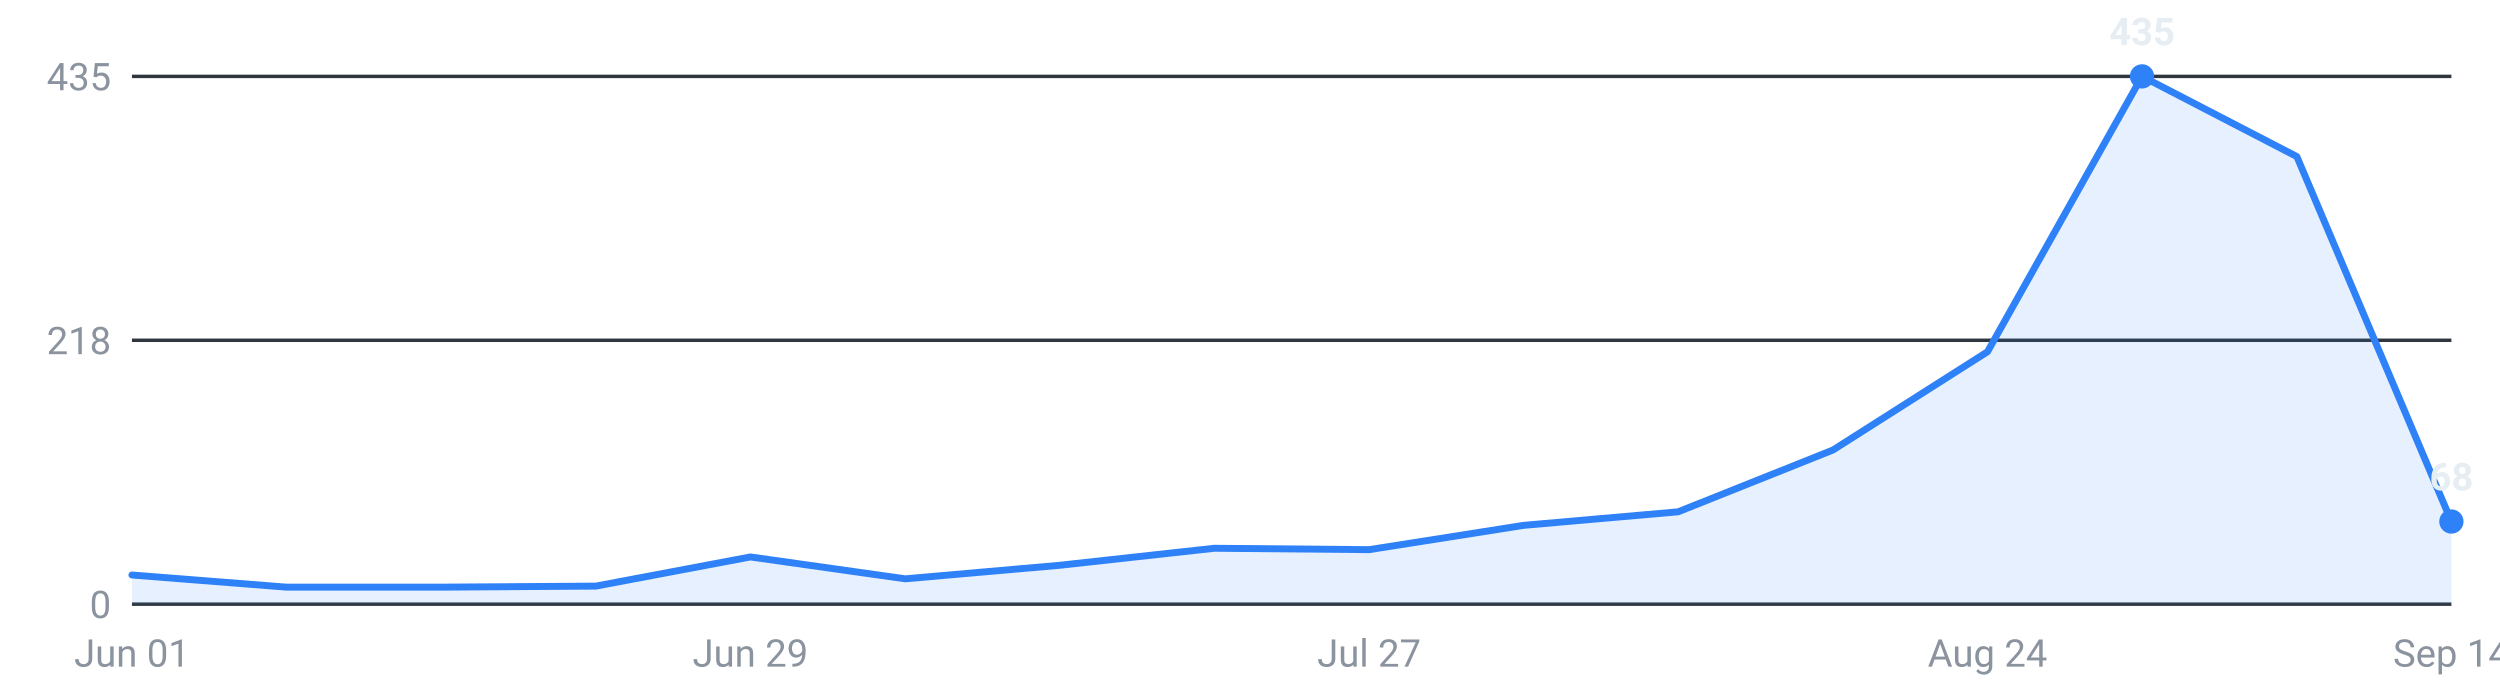
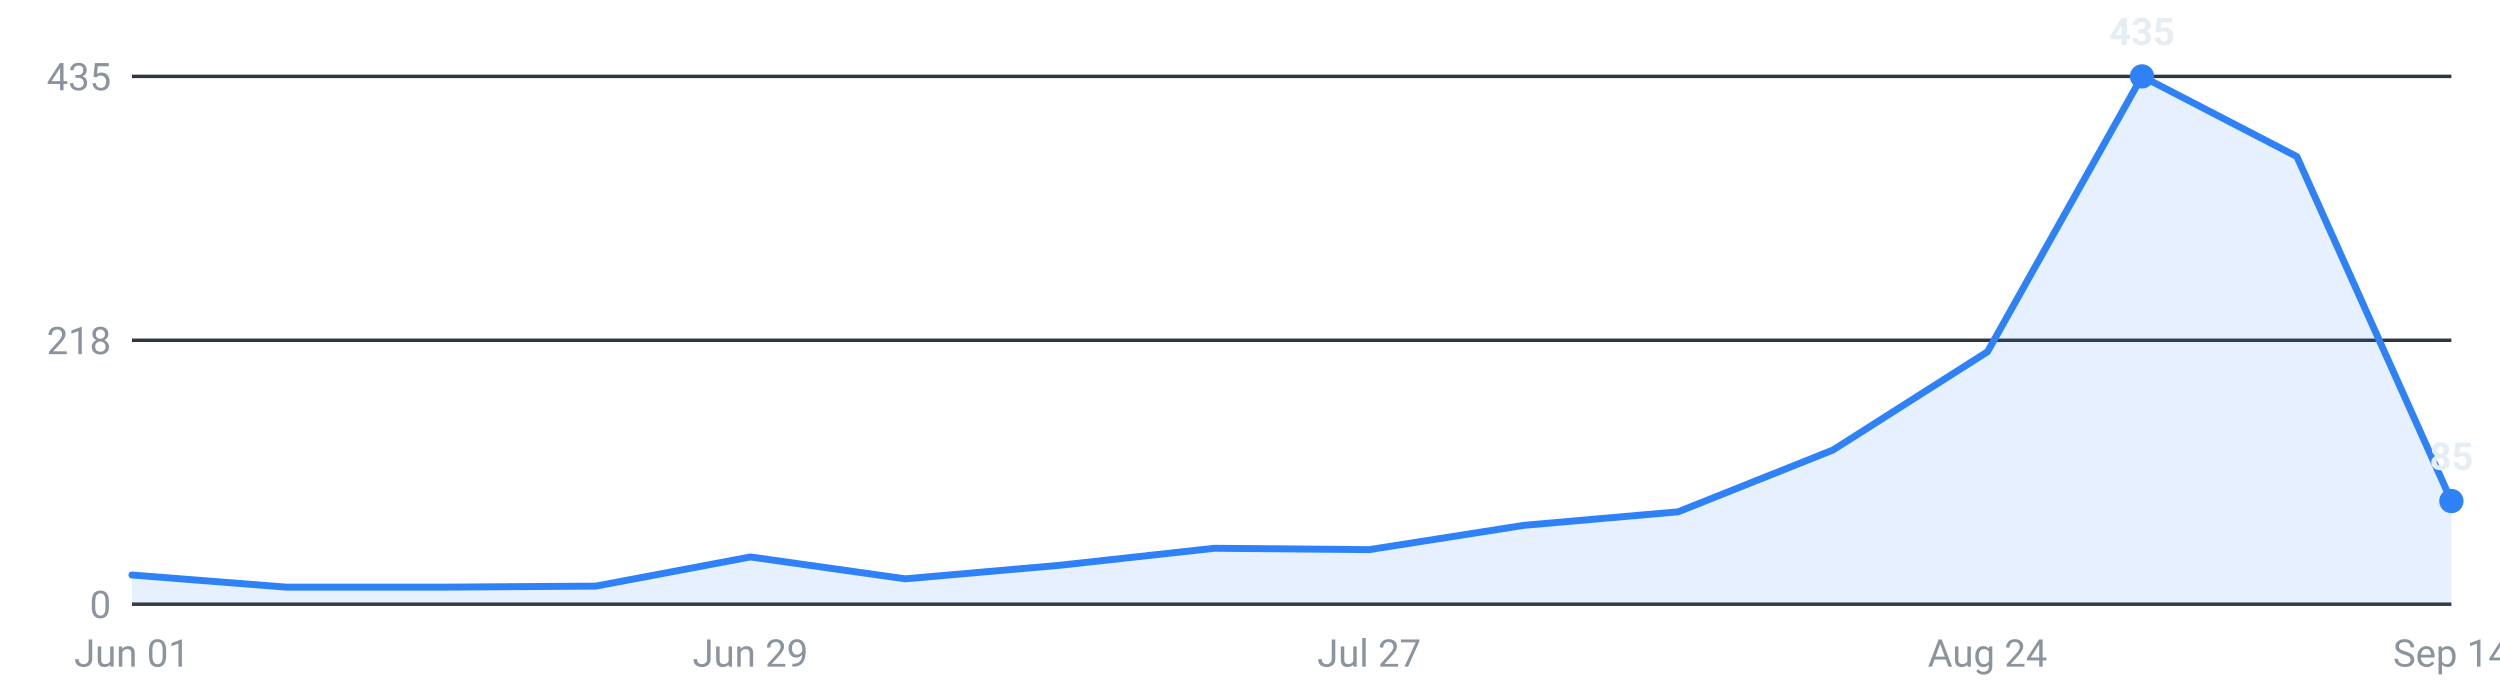
<svg xmlns="http://www.w3.org/2000/svg" viewBox="0 0 720 200" width="720" height="200" role="img" aria-label="Internships posted per week, last 16 weeks">
  <g font-family="-apple-system,Segoe UI,Roboto,sans-serif" font-size="11">
    <line x1="38" y1="174.0" x2="706" y2="174.0" stroke="#30363d" stroke-width="1" />
    <text x="32" y="178.0" text-anchor="end" fill="#8b949e">0</text>
    <line x1="38" y1="98.0" x2="706" y2="98.0" stroke="#30363d" stroke-width="1" />
    <text x="32" y="102.0" text-anchor="end" fill="#8b949e">218</text>
    <line x1="38" y1="22.0" x2="706" y2="22.0" stroke="#30363d" stroke-width="1" />
    <text x="32" y="26.0" text-anchor="end" fill="#8b949e">435</text>
-     <path d="M38.0,174 L38.0,165.6 L82.5,169.1 L127.1,169.1 L171.6,168.8 L216.1,160.4 L260.7,166.7 L305.2,162.8 L349.7,157.9 L394.3,158.3 L438.8,151.3 L483.3,147.4 L527.9,129.6 L572.4,101.3 L616.9,22.0 L661.5,45.1 L706.0,150.2 L706.0,174 Z" fill="#2f81f7" fill-opacity="0.12" />
-     <polyline points="38.0,165.6 82.5,169.1 127.1,169.1 171.6,168.8 216.1,160.4 260.7,166.7 305.2,162.8 349.7,157.9 394.3,158.3 438.8,151.3 483.3,147.4 527.9,129.6 572.4,101.3 616.9,22.0 661.5,45.1 706.0,150.2" fill="none" stroke="#2f81f7" stroke-width="2" stroke-linejoin="round" stroke-linecap="round" />
+     <path d="M38.0,174 L38.0,165.6 L82.5,169.1 L127.1,169.1 L171.6,168.8 L216.1,160.4 L260.7,166.7 L305.2,162.8 L349.7,157.9 L394.3,158.3 L438.8,151.3 L483.3,147.4 L527.9,129.6 L572.4,101.3 L616.9,22.0 L661.5,45.1 L706.0,144.3 L706.0,174 Z" fill="#2f81f7" fill-opacity="0.12" />
+     <polyline points="38.0,165.6 82.5,169.1 127.1,169.1 171.6,168.8 216.1,160.4 260.7,166.7 305.2,162.8 349.7,157.9 394.3,158.3 438.8,151.3 483.3,147.4 527.9,129.6 572.4,101.3 616.9,22.0 661.5,45.1 706.0,144.3" fill="none" stroke="#2f81f7" stroke-width="2" stroke-linejoin="round" stroke-linecap="round" />
    <circle cx="616.9" cy="22.0" r="3.5" fill="#2f81f7" />
    <text x="616.9" y="13.0" text-anchor="middle" fill="#e6edf3" font-weight="600">435</text>
-     <circle cx="706.0" cy="150.2" r="3.5" fill="#2f81f7" />
-     <text x="706.0" y="141.2" text-anchor="middle" fill="#e6edf3" font-weight="600">68</text>
+     <circle cx="706.0" cy="144.3" r="3.5" fill="#2f81f7" />
+     <text x="706.0" y="135.3" text-anchor="middle" fill="#e6edf3" font-weight="600">85</text>
    <text x="38.0" y="192" text-anchor="middle" fill="#8b949e">Jun 01</text>
    <text x="216.1" y="192" text-anchor="middle" fill="#8b949e">Jun 29</text>
    <text x="394.3" y="192" text-anchor="middle" fill="#8b949e">Jul 27</text>
    <text x="572.4" y="192" text-anchor="middle" fill="#8b949e">Aug 24</text>
    <text x="706.0" y="192" text-anchor="middle" fill="#8b949e">Sep 14</text>
  </g>
</svg>
